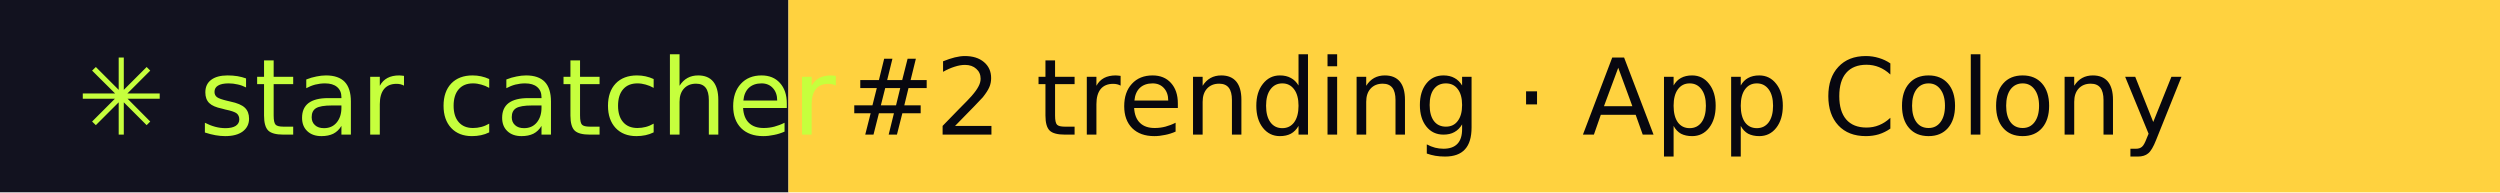
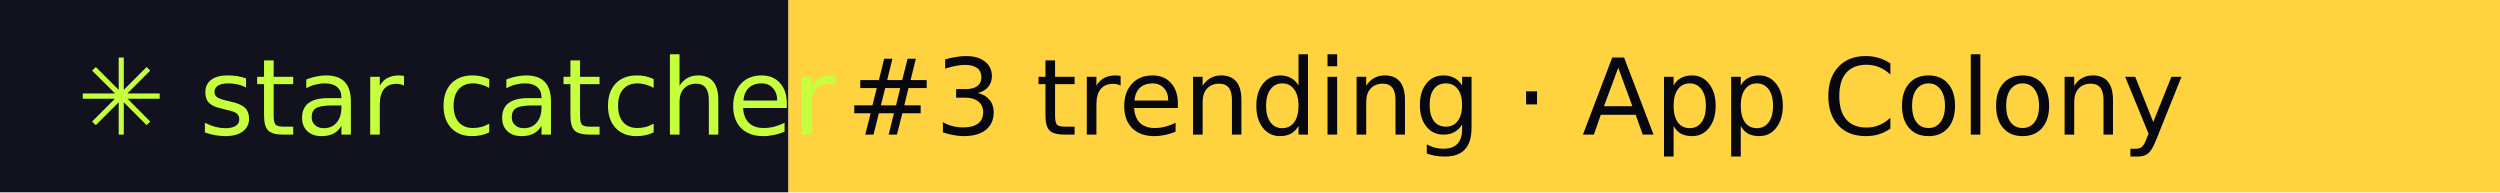
- <svg xmlns="http://www.w3.org/2000/svg" width="260" height="20" role="img" aria-label="star catcher: #2 trending · App Colony">
+ <svg xmlns="http://www.w3.org/2000/svg" width="260" height="20" role="img" aria-label="star catcher: #3 trending · App Colony">
  <rect width="82" height="20" fill="#12121F" />
  <rect x="82" width="178" height="20" fill="#FFD23F" />
  <g font-family="Verdana,DejaVu Sans,sans-serif" font-size="11">
    <text x="8" y="14" fill="#C6FF3D">✳ star catcher</text>
-     <text x="88" y="14" fill="#07070F">#2 trending · App Colony</text>
+     <text x="88" y="14" fill="#07070F">#3 trending · App Colony</text>
  </g>
</svg>
